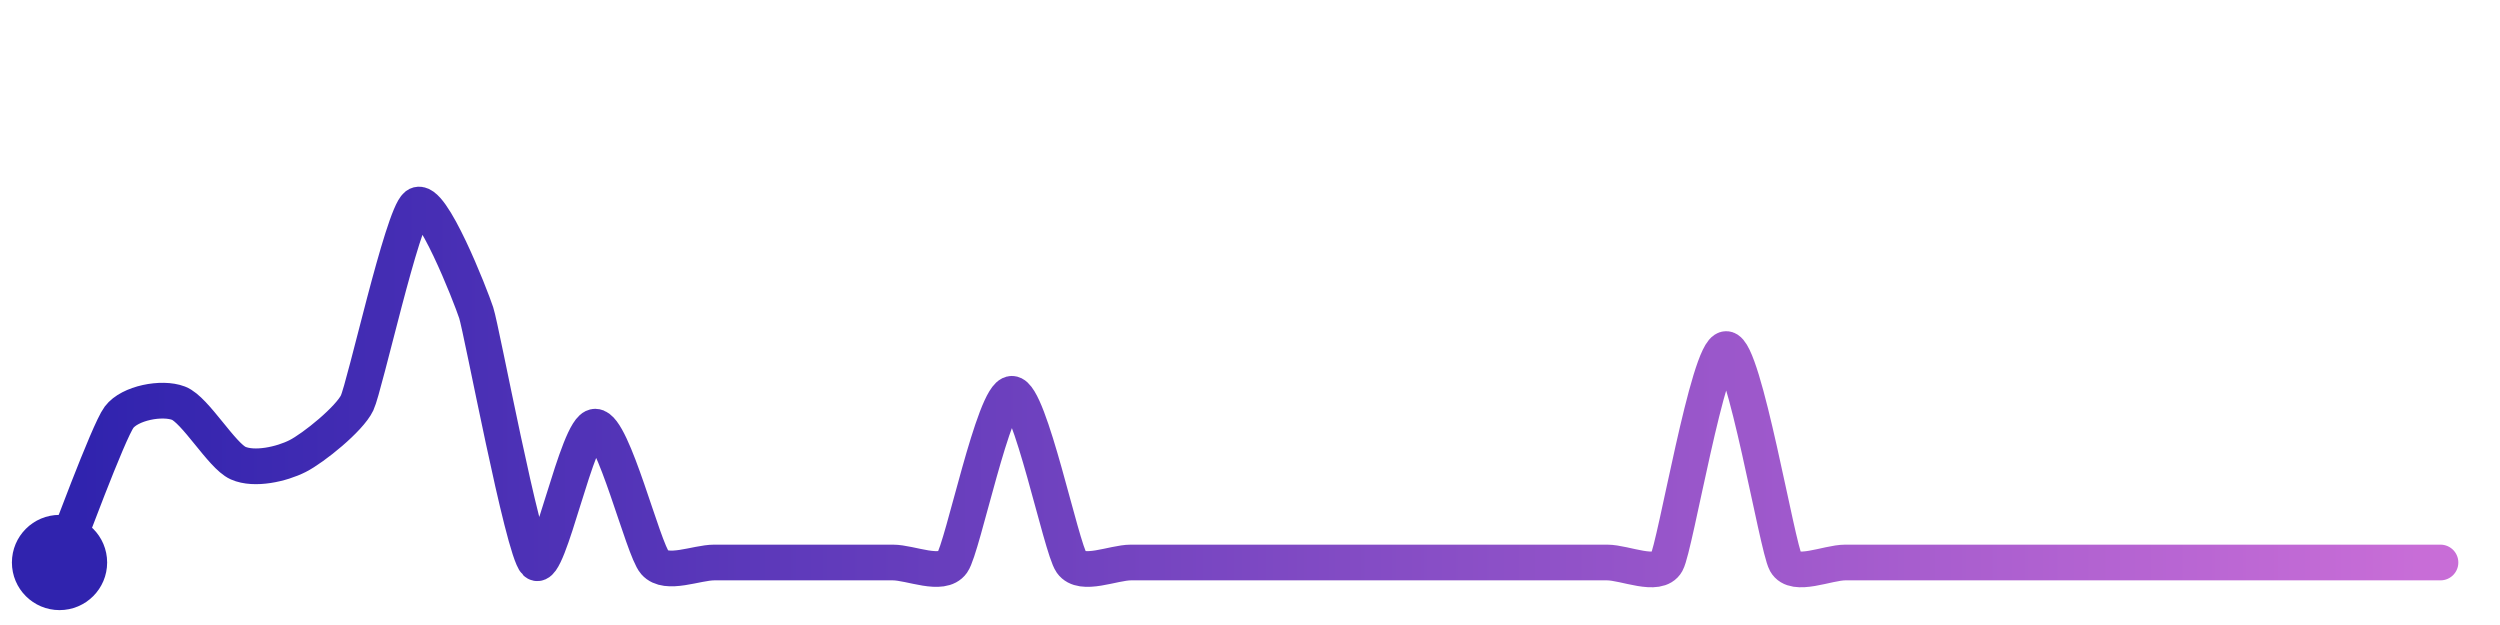
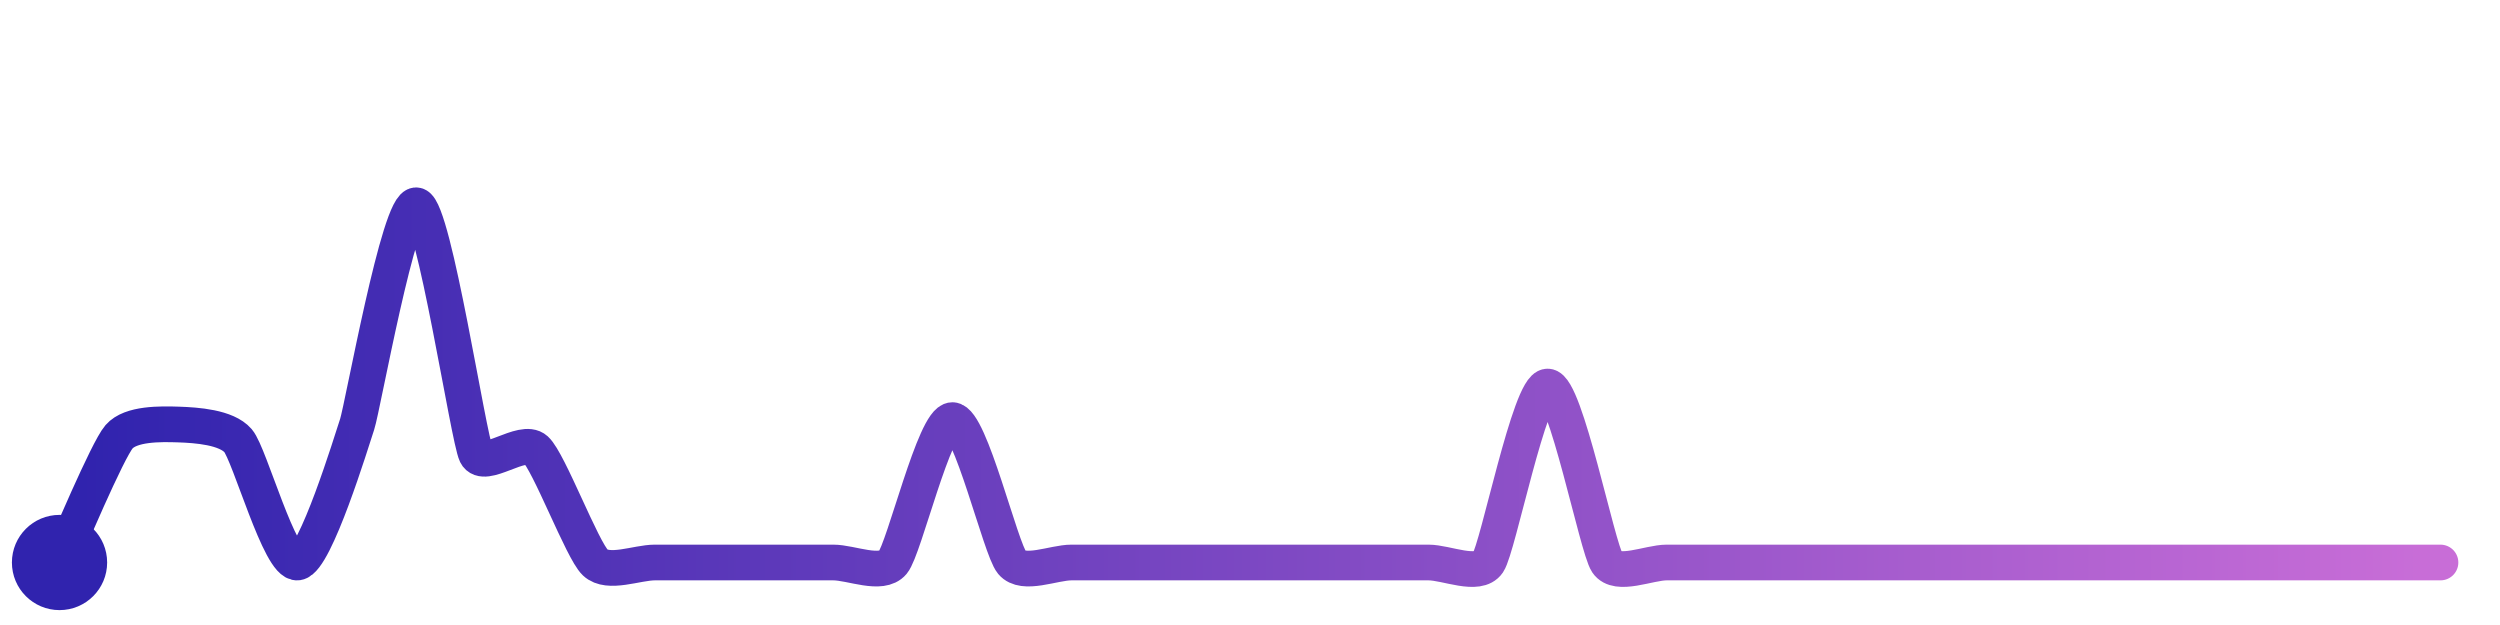
<svg xmlns="http://www.w3.org/2000/svg" width="200" height="50" viewBox="0 0 210 50">
  <defs>
    <linearGradient id="stroke" x1="0%" y1="0%" x2="100%" y2="0%">
      <stop stop-color="#3023AE" offset="0%" />
      <stop stop-color="#C86DD7" offset="100%" />
    </linearGradient>
  </defs>
-   <path stroke="url(#stroke)" stroke-width="3" stroke-linejoin="round" stroke-linecap="round" d="M5.00 46 C 5.57 44.61, 9.10 35.00, 10.00 33.80 S 13.60 32.08, 15.00 32.62 S 18.63 37.04, 20.00 37.65 S 23.66 37.74, 25.00 37.06 S 29.36 33.94, 30.00 32.59 S 33.80 16.91, 35.00 16.00 S 39.53 23.59, 40.00 25.02 S 43.92 44.96, 45.00 46.00 S 48.50 34.59, 50.00 34.59 S 54.01 44.87, 55.00 46.00 S 58.50 46.00, 60.00 46.00 S 63.50 46.00, 65.00 46.00 S 68.50 46.00, 70.00 46.00 S 73.50 46.00, 75.00 46.00 S 79.13 47.23, 80.00 46.00 S 83.50 31.83, 85.00 31.83 S 89.13 44.77, 90.00 46.00 S 93.50 46.00, 95.00 46.00 S 98.50 46.00, 100.00 46.00 S 103.50 46.00, 105.00 46.00 S 108.50 46.00, 110.00 46.00 S 113.50 46.00, 115.00 46.00 S 118.50 46.00, 120.00 46.00 S 123.50 46.00, 125.00 46.00 S 128.50 46.00, 130.00 46.00 S 133.50 46.00, 135.00 46.00 S 139.27 47.31, 140.00 46.00 S 143.50 28.07, 145.00 28.07 S 149.27 44.69, 150.00 46.00 S 153.50 46.00, 155.00 46.00 S 158.50 46.00, 160.00 46.00 S 163.50 46.00, 165.00 46.00 S 168.50 46.00, 170.00 46.00 S 173.50 46.00, 175.00 46.00 S 178.50 46.00, 180.00 46.00 S 183.50 46.00, 185.00 46.00 S 188.50 46.00, 190.00 46.00 S 193.50 46.00, 195.00 46.00 S 198.50 46.00, 200.00 46.00 S 203.50 46.00, 205.00 46.00" fill="none">
-     <animate attributeName="stroke-dashoffset" from="311.762" to="0" dur="2.2s" />
-     <animate attributeName="stroke-dasharray" from="311.762" to="311.762" />
+   <path stroke="url(#stroke)" stroke-width="3" stroke-linejoin="round" stroke-linecap="round" d="M5.00 46 C 5.64 44.64, 9.02 36.57, 10.00 35.44 S 13.50 34.36, 15.00 34.41 S 19.02 34.63, 20.00 35.77 S 23.51 46.21, 25.00 46.00 S 29.53 35.81, 30.00 34.39 S 33.55 15.63, 35.00 16.00 S 39.34 35.57, 40.00 36.91 S 43.89 35.50, 45.00 36.51 S 48.91 44.97, 50.00 46.00 S 53.50 46.00, 55.00 46.00 S 58.50 46.00, 60.00 46.00 S 63.50 46.00, 65.00 46.00 S 68.50 46.00, 70.00 46.00 S 74.04 47.15, 75.00 46.00 S 78.50 34.04, 80.00 34.04 S 84.04 44.85, 85.00 46.00 S 88.50 46.00, 90.00 46.00 S 93.50 46.00, 95.00 46.00 S 98.50 46.00, 100.00 46.00 S 103.50 46.00, 105.00 46.00 S 108.50 46.00, 110.00 46.00 S 113.50 46.00, 115.00 46.00 S 118.50 46.00, 120.00 46.00 S 124.16 47.24, 125.00 46.00 S 128.50 31.22, 130.00 31.22 S 134.16 44.76, 135.00 46.00 S 138.50 46.00, 140.00 46.00 S 143.50 46.00, 145.00 46.00 S 148.50 46.00, 150.00 46.00 S 153.50 46.00, 155.00 46.00 S 158.50 46.00, 160.00 46.00 S 163.50 46.00, 165.00 46.00 S 168.50 46.00, 170.00 46.00 S 173.50 46.00, 175.00 46.00 S 178.50 46.00, 180.00 46.00 S 183.50 46.00, 185.00 46.00 S 188.50 46.00, 190.00 46.00 S 193.50 46.00, 195.00 46.00 S 198.50 46.00, 200.00 46.00 S 203.50 46.00, 205.00 46.00" fill="none">
+     <animate attributeName="stroke-dashoffset" from="297.305" to="0" dur="2.2s" />
+     <animate attributeName="stroke-dasharray" from="297.305" to="297.305" />
  </path>
  <circle r="4" cx="5" cy="46" fill="#3023AE" />
  <circle r="4" cx="205" cy="46" fill="#C86DD7" opacity="0">
    <animate attributeName="opacity" from="0" to="1" dur="0.1s" begin="2.2s" fill="freeze" />
  </circle>
</svg>
